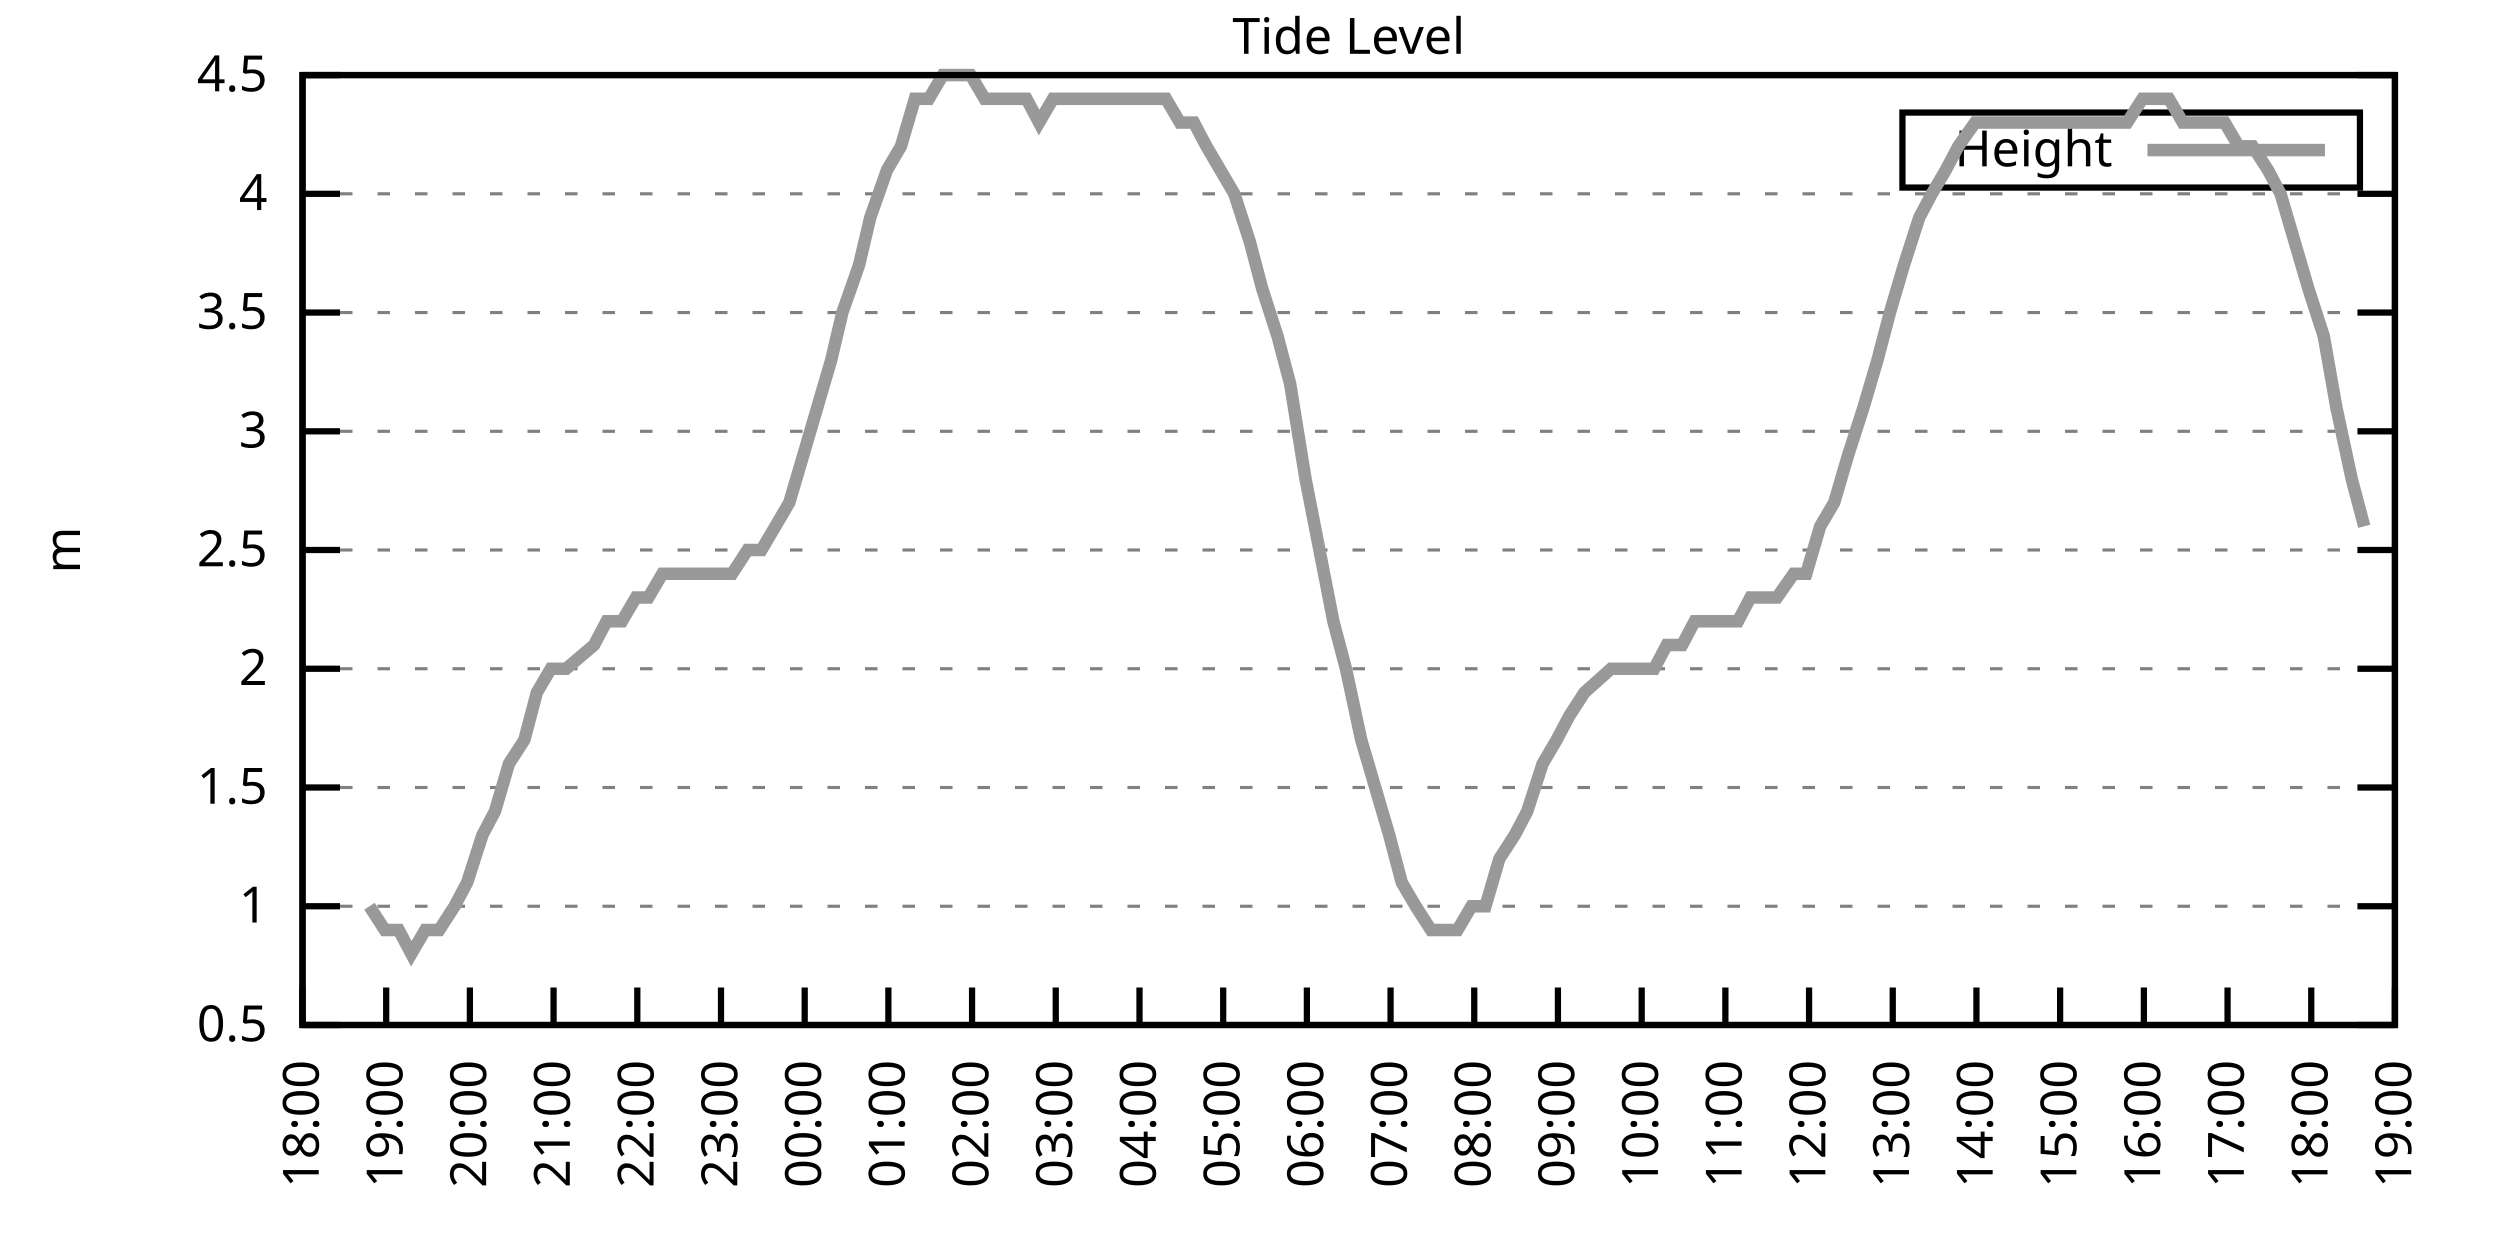
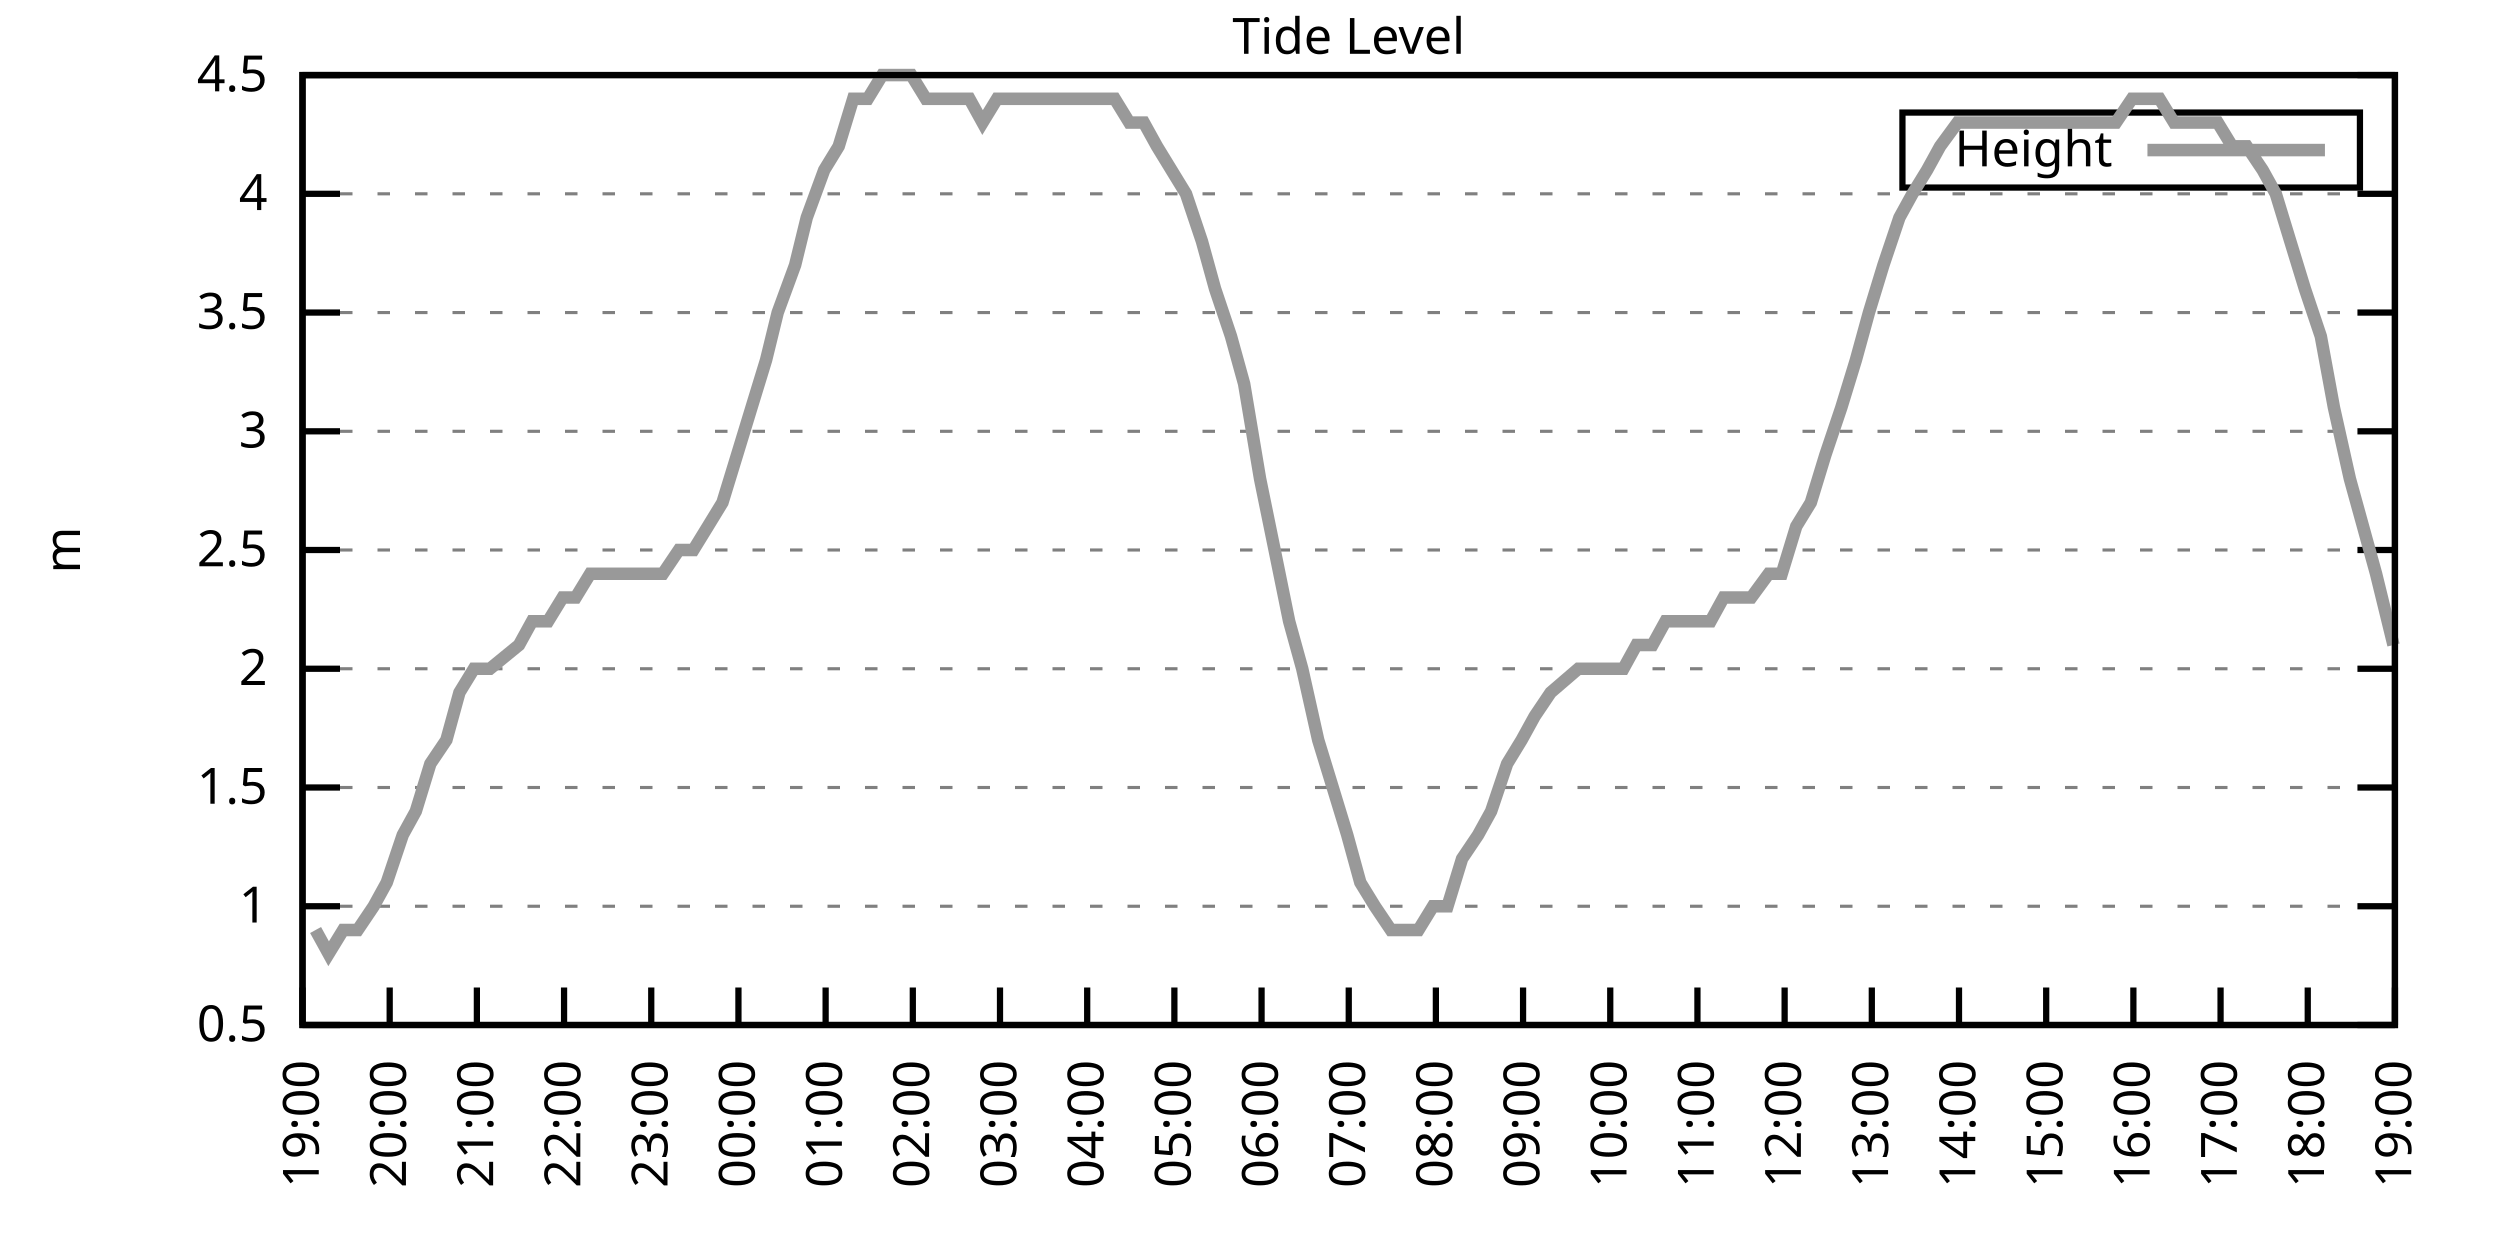
<svg xmlns="http://www.w3.org/2000/svg" xmlns:xlink="http://www.w3.org/1999/xlink" width="400" height="200" viewBox="0 0 400 200">
  <g id="gnuplot_canvas">
    <rect x="0" y="0" width="400" height="200" fill="none" />
    <defs>
      <circle id="gpDot" r="0.5" stroke-width="0.5" stroke="currentColor" />
      <path id="gpPt0" stroke-width="0.333" stroke="currentColor" d="M-1,0 h2 M0,-1 v2" />
      <path id="gpPt1" stroke-width="0.333" stroke="currentColor" d="M-1,-1 L1,1 M1,-1 L-1,1" />
      <path id="gpPt2" stroke-width="0.333" stroke="currentColor" d="M-1,0 L1,0 M0,-1 L0,1 M-1,-1 L1,1 M-1,1 L1,-1" />
      <rect id="gpPt3" stroke-width="0.333" stroke="currentColor" x="-1" y="-1" width="2" height="2" />
      <rect id="gpPt4" stroke-width="0.333" stroke="currentColor" fill="currentColor" x="-1" y="-1" width="2" height="2" />
      <circle id="gpPt5" stroke-width="0.333" stroke="currentColor" cx="0" cy="0" r="1" />
      <use xlink:href="#gpPt5" id="gpPt6" fill="currentColor" stroke="none" />
      <path id="gpPt7" stroke-width="0.333" stroke="currentColor" d="M0,-1.33 L-1.33,0.67 L1.33,0.67 z" />
      <use xlink:href="#gpPt7" id="gpPt8" fill="currentColor" stroke="none" />
      <use xlink:href="#gpPt7" id="gpPt9" stroke="currentColor" transform="rotate(180)" />
      <use xlink:href="#gpPt9" id="gpPt10" fill="currentColor" stroke="none" />
      <use xlink:href="#gpPt3" id="gpPt11" stroke="currentColor" transform="rotate(45)" />
      <use xlink:href="#gpPt11" id="gpPt12" fill="currentColor" stroke="none" />
      <path id="gpPt13" stroke-width="0.333" stroke="currentColor" d="M0,1.330 L1.265,0.411 L0.782,-1.067 L-0.782,-1.076 L-1.265,0.411 z" />
      <use xlink:href="#gpPt13" id="gpPt14" fill="currentColor" stroke="none" />
      <filter id="textbox" filterUnits="objectBoundingBox" x="0" y="0" height="1" width="1">
        <feFlood flood-color="white" flood-opacity="1" result="bgnd" />
        <feComposite in="SourceGraphic" in2="bgnd" operator="atop" />
      </filter>
      <filter id="greybox" filterUnits="objectBoundingBox" x="0" y="0" height="1" width="1">
        <feFlood flood-color="lightgrey" flood-opacity="1" result="grey" />
        <feComposite in="SourceGraphic" in2="grey" operator="atop" />
      </filter>
    </defs>
    <g fill="none" color="white" stroke="currentColor" stroke-width="1.00" stroke-linecap="butt" stroke-linejoin="miter">
</g>
    <g fill="none" color="black" stroke="currentColor" stroke-width="1.00" stroke-linecap="butt" stroke-linejoin="miter">
      <g stroke="none" shape-rendering="crispEdges">
        <polygon fill="rgb(255, 255, 255)" points="48.40,164.00 383.18,164.00 383.18,12.02 48.40,12.02 " />
      </g>
    </g>
    <g fill="none" color="black" stroke="currentColor" stroke-width="1.00" stroke-linecap="butt" stroke-linejoin="miter">
</g>
    <g fill="none" color="black" stroke="black" stroke-width="0.50" stroke-linecap="butt" stroke-linejoin="miter">
</g>
    <g fill="none" color="gray" stroke="currentColor" stroke-width="0.50" stroke-linecap="butt" stroke-linejoin="miter">
      <path stroke="gray" stroke-dasharray="2,4" class="gridline" d="M48.40,164.00 L383.19,164.00  " />
    </g>
    <g fill="none" color="gray" stroke="gray" stroke-width="1.00" stroke-linecap="butt" stroke-linejoin="miter">
</g>
    <g fill="none" color="black" stroke="currentColor" stroke-width="1.00" stroke-linecap="butt" stroke-linejoin="miter">
      <path stroke="black" d="M48.40,164.00 L54.40,164.00 M383.19,164.00 L377.19,164.00  " />
      <g transform="translate(42.80,166.60)" stroke="none" fill="black" font-family="Sans" font-size="8.00" text-anchor="end">
        <text>
          <tspan font-family="Sans"> 0.5</tspan>
        </text>
      </g>
    </g>
    <g fill="none" color="black" stroke="currentColor" stroke-width="1.00" stroke-linecap="butt" stroke-linejoin="miter">
</g>
    <g fill="none" color="black" stroke="black" stroke-width="0.50" stroke-linecap="butt" stroke-linejoin="miter">
</g>
    <g fill="none" color="gray" stroke="currentColor" stroke-width="0.50" stroke-linecap="butt" stroke-linejoin="miter">
      <path stroke="gray" stroke-dasharray="2,4" class="gridline" d="M48.40,145.00 L383.19,145.00  " />
    </g>
    <g fill="none" color="gray" stroke="gray" stroke-width="1.00" stroke-linecap="butt" stroke-linejoin="miter">
</g>
    <g fill="none" color="black" stroke="currentColor" stroke-width="1.00" stroke-linecap="butt" stroke-linejoin="miter">
      <path stroke="black" d="M48.40,145.00 L54.40,145.00 M383.19,145.00 L377.19,145.00  " />
      <g transform="translate(42.80,147.60)" stroke="none" fill="black" font-family="Sans" font-size="8.00" text-anchor="end">
        <text>
          <tspan font-family="Sans"> 1</tspan>
        </text>
      </g>
    </g>
    <g fill="none" color="black" stroke="currentColor" stroke-width="1.00" stroke-linecap="butt" stroke-linejoin="miter">
</g>
    <g fill="none" color="black" stroke="black" stroke-width="0.50" stroke-linecap="butt" stroke-linejoin="miter">
</g>
    <g fill="none" color="gray" stroke="currentColor" stroke-width="0.50" stroke-linecap="butt" stroke-linejoin="miter">
      <path stroke="gray" stroke-dasharray="2,4" class="gridline" d="M48.40,126.00 L383.19,126.00  " />
    </g>
    <g fill="none" color="gray" stroke="gray" stroke-width="1.00" stroke-linecap="butt" stroke-linejoin="miter">
</g>
    <g fill="none" color="black" stroke="currentColor" stroke-width="1.00" stroke-linecap="butt" stroke-linejoin="miter">
      <path stroke="black" d="M48.40,126.00 L54.40,126.00 M383.19,126.00 L377.19,126.00  " />
      <g transform="translate(42.80,128.60)" stroke="none" fill="black" font-family="Sans" font-size="8.00" text-anchor="end">
        <text>
          <tspan font-family="Sans"> 1.5</tspan>
        </text>
      </g>
    </g>
    <g fill="none" color="black" stroke="currentColor" stroke-width="1.00" stroke-linecap="butt" stroke-linejoin="miter">
</g>
    <g fill="none" color="black" stroke="black" stroke-width="0.50" stroke-linecap="butt" stroke-linejoin="miter">
</g>
    <g fill="none" color="gray" stroke="currentColor" stroke-width="0.50" stroke-linecap="butt" stroke-linejoin="miter">
      <path stroke="gray" stroke-dasharray="2,4" class="gridline" d="M48.40,107.00 L383.19,107.00  " />
    </g>
    <g fill="none" color="gray" stroke="gray" stroke-width="1.00" stroke-linecap="butt" stroke-linejoin="miter">
</g>
    <g fill="none" color="black" stroke="currentColor" stroke-width="1.00" stroke-linecap="butt" stroke-linejoin="miter">
      <path stroke="black" d="M48.40,107.00 L54.40,107.00 M383.19,107.00 L377.19,107.00  " />
      <g transform="translate(42.80,109.60)" stroke="none" fill="black" font-family="Sans" font-size="8.00" text-anchor="end">
        <text>
          <tspan font-family="Sans"> 2</tspan>
        </text>
      </g>
    </g>
    <g fill="none" color="black" stroke="currentColor" stroke-width="1.00" stroke-linecap="butt" stroke-linejoin="miter">
</g>
    <g fill="none" color="black" stroke="black" stroke-width="0.50" stroke-linecap="butt" stroke-linejoin="miter">
</g>
    <g fill="none" color="gray" stroke="currentColor" stroke-width="0.50" stroke-linecap="butt" stroke-linejoin="miter">
      <path stroke="gray" stroke-dasharray="2,4" class="gridline" d="M48.40,88.00 L383.19,88.00  " />
    </g>
    <g fill="none" color="gray" stroke="gray" stroke-width="1.00" stroke-linecap="butt" stroke-linejoin="miter">
</g>
    <g fill="none" color="black" stroke="currentColor" stroke-width="1.00" stroke-linecap="butt" stroke-linejoin="miter">
      <path stroke="black" d="M48.40,88.00 L54.40,88.00 M383.19,88.00 L377.19,88.00  " />
      <g transform="translate(42.80,90.60)" stroke="none" fill="black" font-family="Sans" font-size="8.00" text-anchor="end">
        <text>
          <tspan font-family="Sans"> 2.5</tspan>
        </text>
      </g>
    </g>
    <g fill="none" color="black" stroke="currentColor" stroke-width="1.00" stroke-linecap="butt" stroke-linejoin="miter">
</g>
    <g fill="none" color="black" stroke="black" stroke-width="0.50" stroke-linecap="butt" stroke-linejoin="miter">
</g>
    <g fill="none" color="gray" stroke="currentColor" stroke-width="0.50" stroke-linecap="butt" stroke-linejoin="miter">
      <path stroke="gray" stroke-dasharray="2,4" class="gridline" d="M48.40,69.01 L383.19,69.01  " />
    </g>
    <g fill="none" color="gray" stroke="gray" stroke-width="1.00" stroke-linecap="butt" stroke-linejoin="miter">
</g>
    <g fill="none" color="black" stroke="currentColor" stroke-width="1.00" stroke-linecap="butt" stroke-linejoin="miter">
      <path stroke="black" d="M48.40,69.01 L54.40,69.01 M383.19,69.01 L377.19,69.01  " />
      <g transform="translate(42.80,71.61)" stroke="none" fill="black" font-family="Sans" font-size="8.00" text-anchor="end">
        <text>
          <tspan font-family="Sans"> 3</tspan>
        </text>
      </g>
    </g>
    <g fill="none" color="black" stroke="currentColor" stroke-width="1.00" stroke-linecap="butt" stroke-linejoin="miter">
</g>
    <g fill="none" color="black" stroke="black" stroke-width="0.50" stroke-linecap="butt" stroke-linejoin="miter">
</g>
    <g fill="none" color="gray" stroke="currentColor" stroke-width="0.50" stroke-linecap="butt" stroke-linejoin="miter">
      <path stroke="gray" stroke-dasharray="2,4" class="gridline" d="M48.40,50.01 L383.19,50.01  " />
    </g>
    <g fill="none" color="gray" stroke="gray" stroke-width="1.00" stroke-linecap="butt" stroke-linejoin="miter">
</g>
    <g fill="none" color="black" stroke="currentColor" stroke-width="1.00" stroke-linecap="butt" stroke-linejoin="miter">
      <path stroke="black" d="M48.40,50.01 L54.40,50.01 M383.19,50.01 L377.19,50.01  " />
      <g transform="translate(42.80,52.61)" stroke="none" fill="black" font-family="Sans" font-size="8.00" text-anchor="end">
        <text>
          <tspan font-family="Sans"> 3.5</tspan>
        </text>
      </g>
    </g>
    <g fill="none" color="black" stroke="currentColor" stroke-width="1.00" stroke-linecap="butt" stroke-linejoin="miter">
</g>
    <g fill="none" color="black" stroke="black" stroke-width="0.50" stroke-linecap="butt" stroke-linejoin="miter">
</g>
    <g fill="none" color="gray" stroke="currentColor" stroke-width="0.50" stroke-linecap="butt" stroke-linejoin="miter">
      <path stroke="gray" stroke-dasharray="2,4" class="gridline" d="M48.40,31.01 L383.19,31.01  " />
    </g>
    <g fill="none" color="gray" stroke="gray" stroke-width="1.00" stroke-linecap="butt" stroke-linejoin="miter">
</g>
    <g fill="none" color="black" stroke="currentColor" stroke-width="1.00" stroke-linecap="butt" stroke-linejoin="miter">
      <path stroke="black" d="M48.40,31.01 L54.40,31.01 M383.19,31.01 L377.19,31.01  " />
      <g transform="translate(42.80,33.61)" stroke="none" fill="black" font-family="Sans" font-size="8.00" text-anchor="end">
        <text>
          <tspan font-family="Sans"> 4</tspan>
        </text>
      </g>
    </g>
    <g fill="none" color="black" stroke="currentColor" stroke-width="1.00" stroke-linecap="butt" stroke-linejoin="miter">
</g>
    <g fill="none" color="black" stroke="black" stroke-width="0.50" stroke-linecap="butt" stroke-linejoin="miter">
</g>
    <g fill="none" color="gray" stroke="currentColor" stroke-width="0.50" stroke-linecap="butt" stroke-linejoin="miter">
      <path stroke="gray" stroke-dasharray="2,4" class="gridline" d="M48.40,12.01 L383.19,12.01  " />
    </g>
    <g fill="none" color="gray" stroke="gray" stroke-width="1.00" stroke-linecap="butt" stroke-linejoin="miter">
</g>
    <g fill="none" color="black" stroke="currentColor" stroke-width="1.00" stroke-linecap="butt" stroke-linejoin="miter">
      <path stroke="black" d="M48.40,12.01 L54.40,12.01 M383.19,12.01 L377.19,12.01  " />
      <g transform="translate(42.80,14.61)" stroke="none" fill="black" font-family="Sans" font-size="8.00" text-anchor="end">
        <text>
          <tspan font-family="Sans"> 4.5</tspan>
        </text>
      </g>
    </g>
    <g fill="none" color="black" stroke="currentColor" stroke-width="1.00" stroke-linecap="butt" stroke-linejoin="miter">
      <path stroke="black" d="M48.40,164.00 L48.40,158.00  " />
      <g transform="translate(51.00,169.60) rotate(270.00)" stroke="none" fill="black" font-family="Sans" font-size="8.00" text-anchor="end">
        <text>
-           <tspan font-family="Sans">18:00</tspan>
-         </text>
-       </g>
-     </g>
-     <g fill="none" color="black" stroke="currentColor" stroke-width="1.00" stroke-linecap="butt" stroke-linejoin="miter">
-       <path stroke="black" d="M61.79,164.00 L61.79,158.00  " />
-       <g transform="translate(64.39,169.60) rotate(270.00)" stroke="none" fill="black" font-family="Sans" font-size="8.00" text-anchor="end">
-         <text>
          <tspan font-family="Sans">19:00</tspan>
        </text>
      </g>
    </g>
    <g fill="none" color="black" stroke="currentColor" stroke-width="1.00" stroke-linecap="butt" stroke-linejoin="miter">
-       <path stroke="black" d="M75.18,164.00 L75.18,158.00  " />
-       <g transform="translate(77.78,169.60) rotate(270.00)" stroke="none" fill="black" font-family="Sans" font-size="8.00" text-anchor="end">
+       <path stroke="black" d="M62.35,164.00 L62.35,158.00  " />
+       <g transform="translate(64.95,169.60) rotate(270.00)" stroke="none" fill="black" font-family="Sans" font-size="8.00" text-anchor="end">
        <text>
          <tspan font-family="Sans">20:00</tspan>
        </text>
      </g>
    </g>
    <g fill="none" color="black" stroke="currentColor" stroke-width="1.00" stroke-linecap="butt" stroke-linejoin="miter">
-       <path stroke="black" d="M88.57,164.00 L88.57,158.00  " />
-       <g transform="translate(91.17,169.60) rotate(270.00)" stroke="none" fill="black" font-family="Sans" font-size="8.00" text-anchor="end">
+       <path stroke="black" d="M76.30,164.00 L76.30,158.00  " />
+       <g transform="translate(78.90,169.60) rotate(270.00)" stroke="none" fill="black" font-family="Sans" font-size="8.00" text-anchor="end">
        <text>
          <tspan font-family="Sans">21:00</tspan>
        </text>
      </g>
    </g>
    <g fill="none" color="black" stroke="currentColor" stroke-width="1.00" stroke-linecap="butt" stroke-linejoin="miter">
-       <path stroke="black" d="M101.97,164.00 L101.97,158.00  " />
-       <g transform="translate(104.57,169.60) rotate(270.00)" stroke="none" fill="black" font-family="Sans" font-size="8.00" text-anchor="end">
+       <path stroke="black" d="M90.25,164.00 L90.25,158.00  " />
+       <g transform="translate(92.85,169.60) rotate(270.00)" stroke="none" fill="black" font-family="Sans" font-size="8.00" text-anchor="end">
        <text>
          <tspan font-family="Sans">22:00</tspan>
        </text>
      </g>
    </g>
    <g fill="none" color="black" stroke="currentColor" stroke-width="1.00" stroke-linecap="butt" stroke-linejoin="miter">
-       <path stroke="black" d="M115.36,164.00 L115.36,158.00  " />
-       <g transform="translate(117.96,169.60) rotate(270.00)" stroke="none" fill="black" font-family="Sans" font-size="8.00" text-anchor="end">
+       <path stroke="black" d="M104.20,164.00 L104.20,158.00  " />
+       <g transform="translate(106.80,169.60) rotate(270.00)" stroke="none" fill="black" font-family="Sans" font-size="8.00" text-anchor="end">
        <text>
          <tspan font-family="Sans">23:00</tspan>
        </text>
      </g>
    </g>
    <g fill="none" color="black" stroke="currentColor" stroke-width="1.00" stroke-linecap="butt" stroke-linejoin="miter">
-       <path stroke="black" d="M128.75,164.00 L128.75,158.00  " />
-       <g transform="translate(131.35,169.60) rotate(270.00)" stroke="none" fill="black" font-family="Sans" font-size="8.00" text-anchor="end">
+       <path stroke="black" d="M118.15,164.00 L118.15,158.00  " />
+       <g transform="translate(120.75,169.60) rotate(270.00)" stroke="none" fill="black" font-family="Sans" font-size="8.00" text-anchor="end">
        <text>
          <tspan font-family="Sans">00:00</tspan>
        </text>
      </g>
    </g>
    <g fill="none" color="black" stroke="currentColor" stroke-width="1.00" stroke-linecap="butt" stroke-linejoin="miter">
-       <path stroke="black" d="M142.14,164.00 L142.14,158.00  " />
-       <g transform="translate(144.74,169.60) rotate(270.00)" stroke="none" fill="black" font-family="Sans" font-size="8.00" text-anchor="end">
+       <path stroke="black" d="M132.10,164.00 L132.10,158.00  " />
+       <g transform="translate(134.70,169.60) rotate(270.00)" stroke="none" fill="black" font-family="Sans" font-size="8.00" text-anchor="end">
        <text>
          <tspan font-family="Sans">01:00</tspan>
        </text>
      </g>
    </g>
    <g fill="none" color="black" stroke="currentColor" stroke-width="1.00" stroke-linecap="butt" stroke-linejoin="miter">
-       <path stroke="black" d="M155.53,164.00 L155.53,158.00  " />
-       <g transform="translate(158.13,169.60) rotate(270.00)" stroke="none" fill="black" font-family="Sans" font-size="8.00" text-anchor="end">
+       <path stroke="black" d="M146.05,164.00 L146.05,158.00  " />
+       <g transform="translate(148.65,169.60) rotate(270.00)" stroke="none" fill="black" font-family="Sans" font-size="8.00" text-anchor="end">
        <text>
          <tspan font-family="Sans">02:00</tspan>
        </text>
      </g>
    </g>
    <g fill="none" color="black" stroke="currentColor" stroke-width="1.00" stroke-linecap="butt" stroke-linejoin="miter">
-       <path stroke="black" d="M168.92,164.00 L168.92,158.00  " />
-       <g transform="translate(171.52,169.60) rotate(270.00)" stroke="none" fill="black" font-family="Sans" font-size="8.00" text-anchor="end">
+       <path stroke="black" d="M160.00,164.00 L160.00,158.00  " />
+       <g transform="translate(162.60,169.60) rotate(270.00)" stroke="none" fill="black" font-family="Sans" font-size="8.00" text-anchor="end">
        <text>
          <tspan font-family="Sans">03:00</tspan>
        </text>
      </g>
    </g>
    <g fill="none" color="black" stroke="currentColor" stroke-width="1.00" stroke-linecap="butt" stroke-linejoin="miter">
-       <path stroke="black" d="M182.32,164.00 L182.32,158.00  " />
-       <g transform="translate(184.92,169.60) rotate(270.00)" stroke="none" fill="black" font-family="Sans" font-size="8.00" text-anchor="end">
+       <path stroke="black" d="M173.95,164.00 L173.95,158.00  " />
+       <g transform="translate(176.55,169.60) rotate(270.00)" stroke="none" fill="black" font-family="Sans" font-size="8.00" text-anchor="end">
        <text>
          <tspan font-family="Sans">04:00</tspan>
        </text>
      </g>
    </g>
    <g fill="none" color="black" stroke="currentColor" stroke-width="1.00" stroke-linecap="butt" stroke-linejoin="miter">
-       <path stroke="black" d="M195.71,164.00 L195.71,158.00  " />
-       <g transform="translate(198.31,169.60) rotate(270.00)" stroke="none" fill="black" font-family="Sans" font-size="8.00" text-anchor="end">
+       <path stroke="black" d="M187.90,164.00 L187.90,158.00  " />
+       <g transform="translate(190.50,169.60) rotate(270.00)" stroke="none" fill="black" font-family="Sans" font-size="8.00" text-anchor="end">
        <text>
          <tspan font-family="Sans">05:00</tspan>
        </text>
      </g>
    </g>
    <g fill="none" color="black" stroke="currentColor" stroke-width="1.00" stroke-linecap="butt" stroke-linejoin="miter">
-       <path stroke="black" d="M209.10,164.00 L209.10,158.00  " />
-       <g transform="translate(211.70,169.60) rotate(270.00)" stroke="none" fill="black" font-family="Sans" font-size="8.00" text-anchor="end">
+       <path stroke="black" d="M201.85,164.00 L201.85,158.00  " />
+       <g transform="translate(204.45,169.60) rotate(270.00)" stroke="none" fill="black" font-family="Sans" font-size="8.00" text-anchor="end">
        <text>
          <tspan font-family="Sans">06:00</tspan>
        </text>
      </g>
    </g>
    <g fill="none" color="black" stroke="currentColor" stroke-width="1.00" stroke-linecap="butt" stroke-linejoin="miter">
-       <path stroke="black" d="M222.49,164.00 L222.49,158.00  " />
-       <g transform="translate(225.09,169.60) rotate(270.00)" stroke="none" fill="black" font-family="Sans" font-size="8.00" text-anchor="end">
+       <path stroke="black" d="M215.80,164.00 L215.80,158.00  " />
+       <g transform="translate(218.40,169.60) rotate(270.00)" stroke="none" fill="black" font-family="Sans" font-size="8.00" text-anchor="end">
        <text>
          <tspan font-family="Sans">07:00</tspan>
        </text>
      </g>
    </g>
    <g fill="none" color="black" stroke="currentColor" stroke-width="1.00" stroke-linecap="butt" stroke-linejoin="miter">
-       <path stroke="black" d="M235.88,164.00 L235.88,158.00  " />
-       <g transform="translate(238.48,169.60) rotate(270.00)" stroke="none" fill="black" font-family="Sans" font-size="8.00" text-anchor="end">
+       <path stroke="black" d="M229.74,164.00 L229.74,158.00  " />
+       <g transform="translate(232.34,169.60) rotate(270.00)" stroke="none" fill="black" font-family="Sans" font-size="8.00" text-anchor="end">
        <text>
          <tspan font-family="Sans">08:00</tspan>
        </text>
      </g>
    </g>
    <g fill="none" color="black" stroke="currentColor" stroke-width="1.00" stroke-linecap="butt" stroke-linejoin="miter">
-       <path stroke="black" d="M249.27,164.00 L249.27,158.00  " />
-       <g transform="translate(251.87,169.60) rotate(270.00)" stroke="none" fill="black" font-family="Sans" font-size="8.00" text-anchor="end">
+       <path stroke="black" d="M243.69,164.00 L243.69,158.00  " />
+       <g transform="translate(246.29,169.60) rotate(270.00)" stroke="none" fill="black" font-family="Sans" font-size="8.00" text-anchor="end">
        <text>
          <tspan font-family="Sans">09:00</tspan>
        </text>
      </g>
    </g>
    <g fill="none" color="black" stroke="currentColor" stroke-width="1.00" stroke-linecap="butt" stroke-linejoin="miter">
-       <path stroke="black" d="M262.67,164.00 L262.67,158.00  " />
-       <g transform="translate(265.27,169.60) rotate(270.00)" stroke="none" fill="black" font-family="Sans" font-size="8.00" text-anchor="end">
+       <path stroke="black" d="M257.64,164.00 L257.64,158.00  " />
+       <g transform="translate(260.24,169.60) rotate(270.00)" stroke="none" fill="black" font-family="Sans" font-size="8.00" text-anchor="end">
        <text>
          <tspan font-family="Sans">10:00</tspan>
        </text>
      </g>
    </g>
    <g fill="none" color="black" stroke="currentColor" stroke-width="1.00" stroke-linecap="butt" stroke-linejoin="miter">
-       <path stroke="black" d="M276.06,164.00 L276.06,158.00  " />
-       <g transform="translate(278.66,169.60) rotate(270.00)" stroke="none" fill="black" font-family="Sans" font-size="8.00" text-anchor="end">
+       <path stroke="black" d="M271.59,164.00 L271.59,158.00  " />
+       <g transform="translate(274.19,169.60) rotate(270.00)" stroke="none" fill="black" font-family="Sans" font-size="8.00" text-anchor="end">
        <text>
          <tspan font-family="Sans">11:00</tspan>
        </text>
      </g>
    </g>
    <g fill="none" color="black" stroke="currentColor" stroke-width="1.00" stroke-linecap="butt" stroke-linejoin="miter">
-       <path stroke="black" d="M289.45,164.00 L289.45,158.00  " />
-       <g transform="translate(292.05,169.60) rotate(270.00)" stroke="none" fill="black" font-family="Sans" font-size="8.00" text-anchor="end">
+       <path stroke="black" d="M285.54,164.00 L285.54,158.00  " />
+       <g transform="translate(288.14,169.60) rotate(270.00)" stroke="none" fill="black" font-family="Sans" font-size="8.00" text-anchor="end">
        <text>
          <tspan font-family="Sans">12:00</tspan>
        </text>
      </g>
    </g>
    <g fill="none" color="black" stroke="currentColor" stroke-width="1.00" stroke-linecap="butt" stroke-linejoin="miter">
-       <path stroke="black" d="M302.84,164.00 L302.84,158.00  " />
-       <g transform="translate(305.44,169.60) rotate(270.00)" stroke="none" fill="black" font-family="Sans" font-size="8.00" text-anchor="end">
+       <path stroke="black" d="M299.49,164.00 L299.49,158.00  " />
+       <g transform="translate(302.09,169.60) rotate(270.00)" stroke="none" fill="black" font-family="Sans" font-size="8.00" text-anchor="end">
        <text>
          <tspan font-family="Sans">13:00</tspan>
        </text>
      </g>
    </g>
    <g fill="none" color="black" stroke="currentColor" stroke-width="1.00" stroke-linecap="butt" stroke-linejoin="miter">
-       <path stroke="black" d="M316.23,164.00 L316.23,158.00  " />
-       <g transform="translate(318.83,169.60) rotate(270.00)" stroke="none" fill="black" font-family="Sans" font-size="8.00" text-anchor="end">
+       <path stroke="black" d="M313.44,164.00 L313.44,158.00  " />
+       <g transform="translate(316.04,169.60) rotate(270.00)" stroke="none" fill="black" font-family="Sans" font-size="8.00" text-anchor="end">
        <text>
          <tspan font-family="Sans">14:00</tspan>
        </text>
      </g>
    </g>
    <g fill="none" color="black" stroke="currentColor" stroke-width="1.00" stroke-linecap="butt" stroke-linejoin="miter">
-       <path stroke="black" d="M329.62,164.00 L329.62,158.00  " />
-       <g transform="translate(332.22,169.60) rotate(270.00)" stroke="none" fill="black" font-family="Sans" font-size="8.00" text-anchor="end">
+       <path stroke="black" d="M327.39,164.00 L327.39,158.00  " />
+       <g transform="translate(329.99,169.60) rotate(270.00)" stroke="none" fill="black" font-family="Sans" font-size="8.00" text-anchor="end">
        <text>
          <tspan font-family="Sans">15:00</tspan>
        </text>
      </g>
    </g>
    <g fill="none" color="black" stroke="currentColor" stroke-width="1.00" stroke-linecap="butt" stroke-linejoin="miter">
-       <path stroke="black" d="M343.02,164.00 L343.02,158.00  " />
-       <g transform="translate(345.62,169.60) rotate(270.00)" stroke="none" fill="black" font-family="Sans" font-size="8.00" text-anchor="end">
+       <path stroke="black" d="M341.34,164.00 L341.34,158.00  " />
+       <g transform="translate(343.94,169.60) rotate(270.00)" stroke="none" fill="black" font-family="Sans" font-size="8.00" text-anchor="end">
        <text>
          <tspan font-family="Sans">16:00</tspan>
        </text>
      </g>
    </g>
    <g fill="none" color="black" stroke="currentColor" stroke-width="1.00" stroke-linecap="butt" stroke-linejoin="miter">
-       <path stroke="black" d="M356.41,164.00 L356.41,158.00  " />
-       <g transform="translate(359.01,169.60) rotate(270.00)" stroke="none" fill="black" font-family="Sans" font-size="8.00" text-anchor="end">
+       <path stroke="black" d="M355.29,164.00 L355.29,158.00  " />
+       <g transform="translate(357.89,169.60) rotate(270.00)" stroke="none" fill="black" font-family="Sans" font-size="8.00" text-anchor="end">
        <text>
          <tspan font-family="Sans">17:00</tspan>
        </text>
      </g>
    </g>
    <g fill="none" color="black" stroke="currentColor" stroke-width="1.00" stroke-linecap="butt" stroke-linejoin="miter">
-       <path stroke="black" d="M369.80,164.00 L369.80,158.00  " />
-       <g transform="translate(372.40,169.60) rotate(270.00)" stroke="none" fill="black" font-family="Sans" font-size="8.00" text-anchor="end">
+       <path stroke="black" d="M369.24,164.00 L369.24,158.00  " />
+       <g transform="translate(371.84,169.60) rotate(270.00)" stroke="none" fill="black" font-family="Sans" font-size="8.00" text-anchor="end">
        <text>
          <tspan font-family="Sans">18:00</tspan>
        </text>
      </g>
    </g>
    <g fill="none" color="black" stroke="currentColor" stroke-width="1.00" stroke-linecap="butt" stroke-linejoin="miter">
      <path stroke="black" d="M383.19,164.00 L383.19,158.00  " />
      <g transform="translate(385.79,169.60) rotate(270.00)" stroke="none" fill="black" font-family="Sans" font-size="8.00" text-anchor="end">
        <text>
          <tspan font-family="Sans">19:00</tspan>
        </text>
      </g>
    </g>
    <g fill="none" color="black" stroke="currentColor" stroke-width="1.00" stroke-linecap="butt" stroke-linejoin="miter">
</g>
    <g fill="none" color="black" stroke="currentColor" stroke-width="1.00" stroke-linecap="butt" stroke-linejoin="miter">
      <path stroke="black" d="M48.40,12.01 L48.40,164.00 L383.19,164.00 L383.19,12.01 L48.40,12.01 Z  " />
    </g>
    <g fill="none" color="black" stroke="currentColor" stroke-width="1.00" stroke-linecap="butt" stroke-linejoin="miter">
</g>
    <g fill="none" color="black" stroke="currentColor" stroke-width="1.00" stroke-linecap="butt" stroke-linejoin="miter">
      <path stroke="black" d="M304.39,30.01 L304.39,18.01 L377.59,18.01 L377.59,30.01 L304.39,30.01 Z  " />
    </g>
    <g id="Tide_level_plot_1">
      <g fill="none" color="white" stroke="black" stroke-width="2.00" stroke-linecap="butt" stroke-linejoin="miter">
</g>
      <g fill="none" color="black" stroke="currentColor" stroke-width="2.00" stroke-linecap="butt" stroke-linejoin="miter">
        <g transform="translate(337.99,26.61)" stroke="none" fill="black" font-family="Sans" font-size="8.00" text-anchor="end">
          <text>
            <tspan font-family="Sans">Height</tspan>
          </text>
        </g>
      </g>
      <g fill="none" color="black" stroke="currentColor" stroke-width="2.00" stroke-linecap="butt" stroke-linejoin="miter">
-         <path stroke="rgb(153, 153, 153)" d="M343.59,24.01 L371.99,24.01 M59.11,145.00 L61.57,148.80 L63.80,148.80 L65.81,152.60 L68.04,148.80 L70.27,148.80   L72.73,145.00 L74.74,141.20 L77.19,133.60 L79.20,129.80 L81.43,122.20 L83.89,118.40 L85.90,110.80 L88.13,107.00   L90.58,107.00 L95.05,103.20 L97.06,99.40 L99.51,99.40 L101.74,95.60 L103.75,95.60 L105.98,91.80 L108.44,91.80   L110.67,91.80 L112.68,91.80 L115.13,91.80 L117.14,91.80 L119.60,88.00 L121.83,88.00 L124.06,84.21 L126.29,80.41   L128.53,72.81 L130.76,65.21 L132.99,57.61 L134.78,50.01 L137.45,42.41 L139.24,34.81 L141.92,27.21 L144.15,23.41   L146.38,15.81 L148.61,15.81 L150.85,12.01 L153.08,12.01 L155.31,12.01 L157.54,15.81 L159.77,15.81 L161.78,15.81   L164.24,15.81 L166.25,19.61 L168.48,15.81 L170.49,15.81 L173.17,15.81 L175.40,15.81 L177.63,15.81 L179.86,15.81   L181.87,15.81 L184.10,15.81 L186.56,15.81 L188.79,19.61 L191.02,19.61 L193.03,23.41 L197.49,31.01 L199.95,38.61   L201.96,46.21 L204.41,53.81 L206.42,61.41 L208.88,76.61 L211.11,88.00 L213.34,99.40 L215.35,107.00 L217.80,118.40   L220.04,126.00 L222.27,133.60 L224.28,141.20 L226.51,145.00 L228.96,148.80 L230.97,148.80 L233.20,148.80 L235.44,145.00   L237.67,145.00 L239.90,137.40 L242.36,133.60 L244.36,129.80 L246.82,122.20 L249.05,118.40 L251.06,114.60 L253.51,110.80   L257.76,107.00 L260.21,107.00 L262.44,107.00 L264.67,107.00 L266.68,103.20 L269.14,103.20 L271.15,99.40 L273.60,99.40   L275.83,99.40 L278.07,99.40 L280.07,95.60 L282.53,95.60 L284.32,95.60 L286.99,91.80 L289.00,91.80 L291.23,84.21   L293.47,80.41 L295.70,72.81 L298.15,65.21 L300.39,57.61 L302.39,50.01 L304.63,42.41 L307.08,34.81 L309.09,31.01   L311.32,27.21 L313.33,23.41 L316.01,19.61 L318.24,19.61 L320.47,19.61 L322.48,19.61 L324.71,19.61 L327.17,19.61   L329.40,19.61 L331.41,19.61 L333.64,19.61 L336.10,19.61 L338.33,19.61 L340.34,19.61 L342.79,15.81 L344.80,15.81   L347.03,15.81 L349.26,19.61 L351.50,19.61 L353.95,19.61 L355.96,19.61 L358.19,23.41 L360.42,23.41 L362.88,27.21   L364.89,31.01 L367.12,38.61 L369.35,46.21 L371.81,53.81 L373.82,65.21 L376.27,76.61 L378.28,84.21  " />
+         <path stroke="rgb(153, 153, 153)" d="M343.59,24.01 L371.99,24.01 M50.49,148.80 L52.58,152.60 L54.91,148.80 L57.23,148.80 L59.79,145.00 L61.88,141.20   L64.44,133.60 L66.53,129.80 L68.86,122.20 L71.42,118.40 L73.51,110.80 L75.83,107.00 L78.39,107.00 L83.04,103.20   L85.13,99.40 L87.69,99.40 L90.02,95.60 L92.11,95.60 L94.43,91.80 L96.99,91.80 L99.32,91.80 L101.41,91.80   L103.97,91.80 L106.06,91.80 L108.62,88.00 L110.94,88.00 L113.27,84.21 L115.59,80.41 L117.92,72.81 L120.24,65.21   L122.57,57.61 L124.43,50.01 L127.22,42.41 L129.08,34.81 L131.87,27.21 L134.19,23.41 L136.51,15.81 L138.84,15.81   L141.16,12.01 L143.49,12.01 L145.81,12.01 L148.14,15.81 L150.46,15.81 L152.56,15.81 L155.11,15.81 L157.21,19.61   L159.53,15.81 L161.62,15.81 L164.41,15.81 L166.74,15.81 L169.06,15.81 L171.39,15.81 L173.48,15.81 L175.81,15.81   L178.36,15.81 L180.69,19.61 L183.01,19.61 L185.11,23.41 L189.76,31.01 L192.31,38.61 L194.41,46.21 L196.96,53.81   L199.06,61.41 L201.61,76.61 L203.94,88.00 L206.26,99.40 L208.36,107.00 L210.91,118.40 L213.24,126.00 L215.56,133.60   L217.65,141.20 L219.98,145.00 L222.54,148.80 L224.63,148.80 L226.95,148.80 L229.28,145.00 L231.60,145.00 L233.93,137.40   L236.49,133.60 L238.58,129.80 L241.14,122.20 L243.46,118.40 L245.55,114.60 L248.11,110.80 L252.53,107.00 L255.09,107.00   L257.41,107.00 L259.74,107.00 L261.83,103.20 L264.39,103.20 L266.48,99.40 L269.04,99.40 L271.36,99.40 L273.69,99.40   L275.78,95.60 L278.34,95.60 L280.20,95.60 L282.99,91.80 L285.08,91.80 L287.40,84.21 L289.73,80.41 L292.05,72.81   L294.61,65.21 L296.94,57.61 L299.03,50.01 L301.35,42.41 L303.91,34.81 L306.00,31.01 L308.33,27.21 L310.42,23.41   L313.21,19.61 L315.53,19.61 L317.86,19.61 L319.95,19.61 L322.28,19.61 L324.83,19.61 L327.16,19.61 L329.25,19.61   L331.58,19.61 L334.13,19.61 L336.46,19.61 L338.55,19.61 L341.11,15.81 L343.20,15.81 L345.53,15.81 L347.85,19.61   L350.18,19.61 L352.73,19.61 L354.83,19.61 L357.15,23.41 L359.48,23.41 L362.03,27.21 L364.13,31.01 L366.45,38.61   L368.78,46.21 L371.33,53.81 L373.43,65.21 L375.98,76.61 L378.08,84.21 L380.17,91.80 L382.96,103.20  " />
      </g>
    </g>
    <g fill="none" color="black" stroke="currentColor" stroke-width="2.00" stroke-linecap="butt" stroke-linejoin="miter">
</g>
    <g fill="none" color="black" stroke="black" stroke-width="1.00" stroke-linecap="butt" stroke-linejoin="miter">
</g>
    <g fill="none" color="black" stroke="currentColor" stroke-width="1.00" stroke-linecap="butt" stroke-linejoin="miter">
      <path stroke="black" d="M48.40,12.01 L48.40,164.00 L383.19,164.00 L383.19,12.01 L48.40,12.01 Z  " />
      <g transform="translate(12.80,88.01) rotate(270.00)" stroke="none" fill="black" font-family="Sans" font-size="8.00" text-anchor="middle">
        <text>
          <tspan font-family="Sans">m</tspan>
        </text>
      </g>
    </g>
    <g fill="none" color="black" stroke="currentColor" stroke-width="1.00" stroke-linecap="butt" stroke-linejoin="miter">
</g>
    <g fill="none" color="black" stroke="currentColor" stroke-width="1.00" stroke-linecap="butt" stroke-linejoin="miter">
      <g transform="translate(215.79,8.61)" stroke="none" fill="black" font-family="Sans" font-size="8.00" text-anchor="middle">
        <text>
          <tspan font-family="Sans">Tide Level</tspan>
        </text>
      </g>
    </g>
    <g fill="none" color="black" stroke="currentColor" stroke-width="1.00" stroke-linecap="butt" stroke-linejoin="miter">
</g>
  </g>
</svg>
